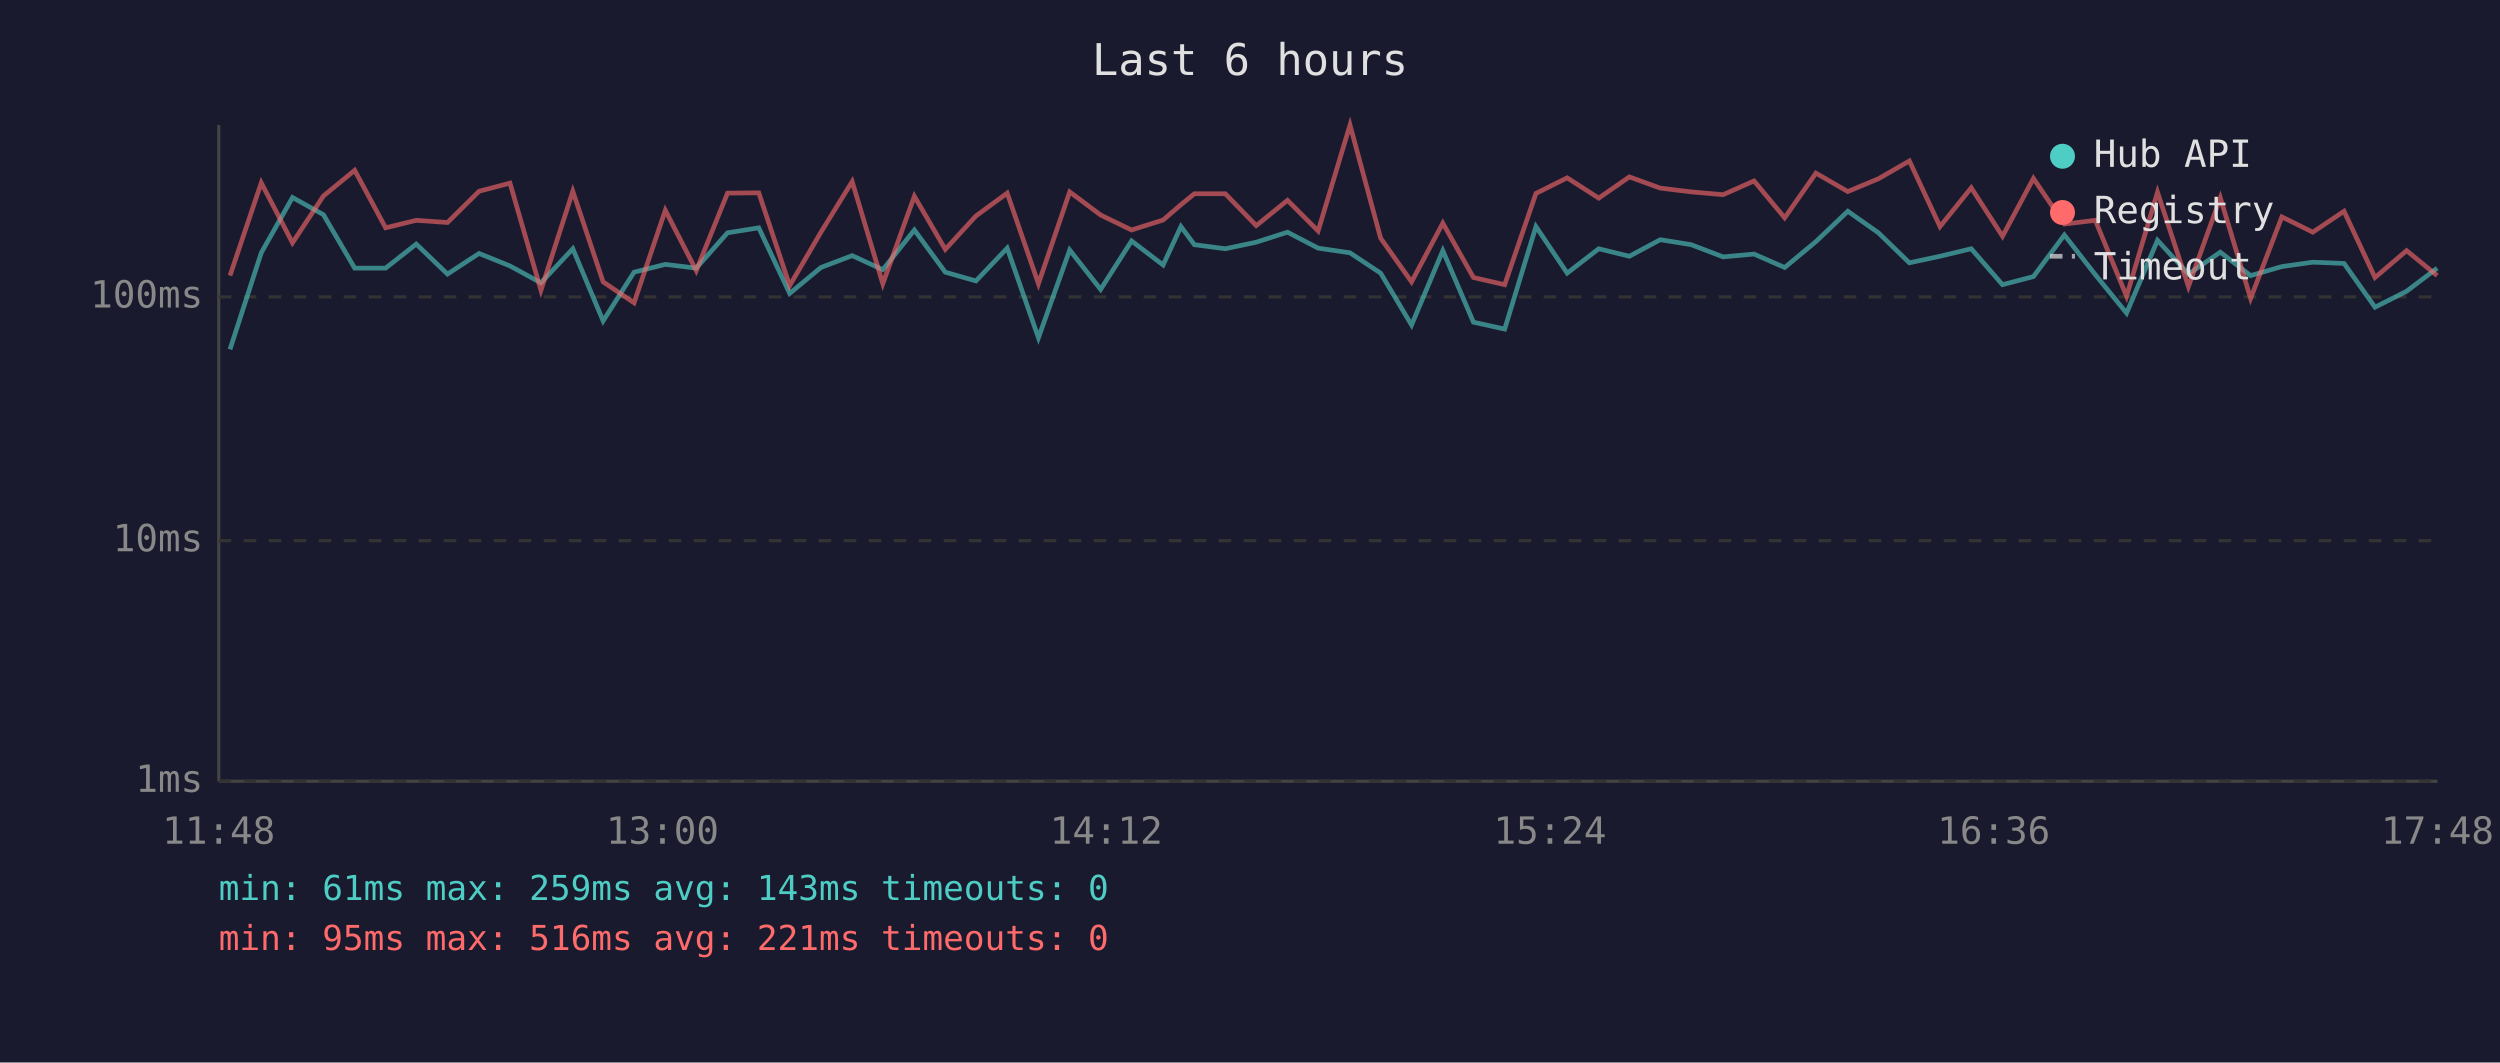
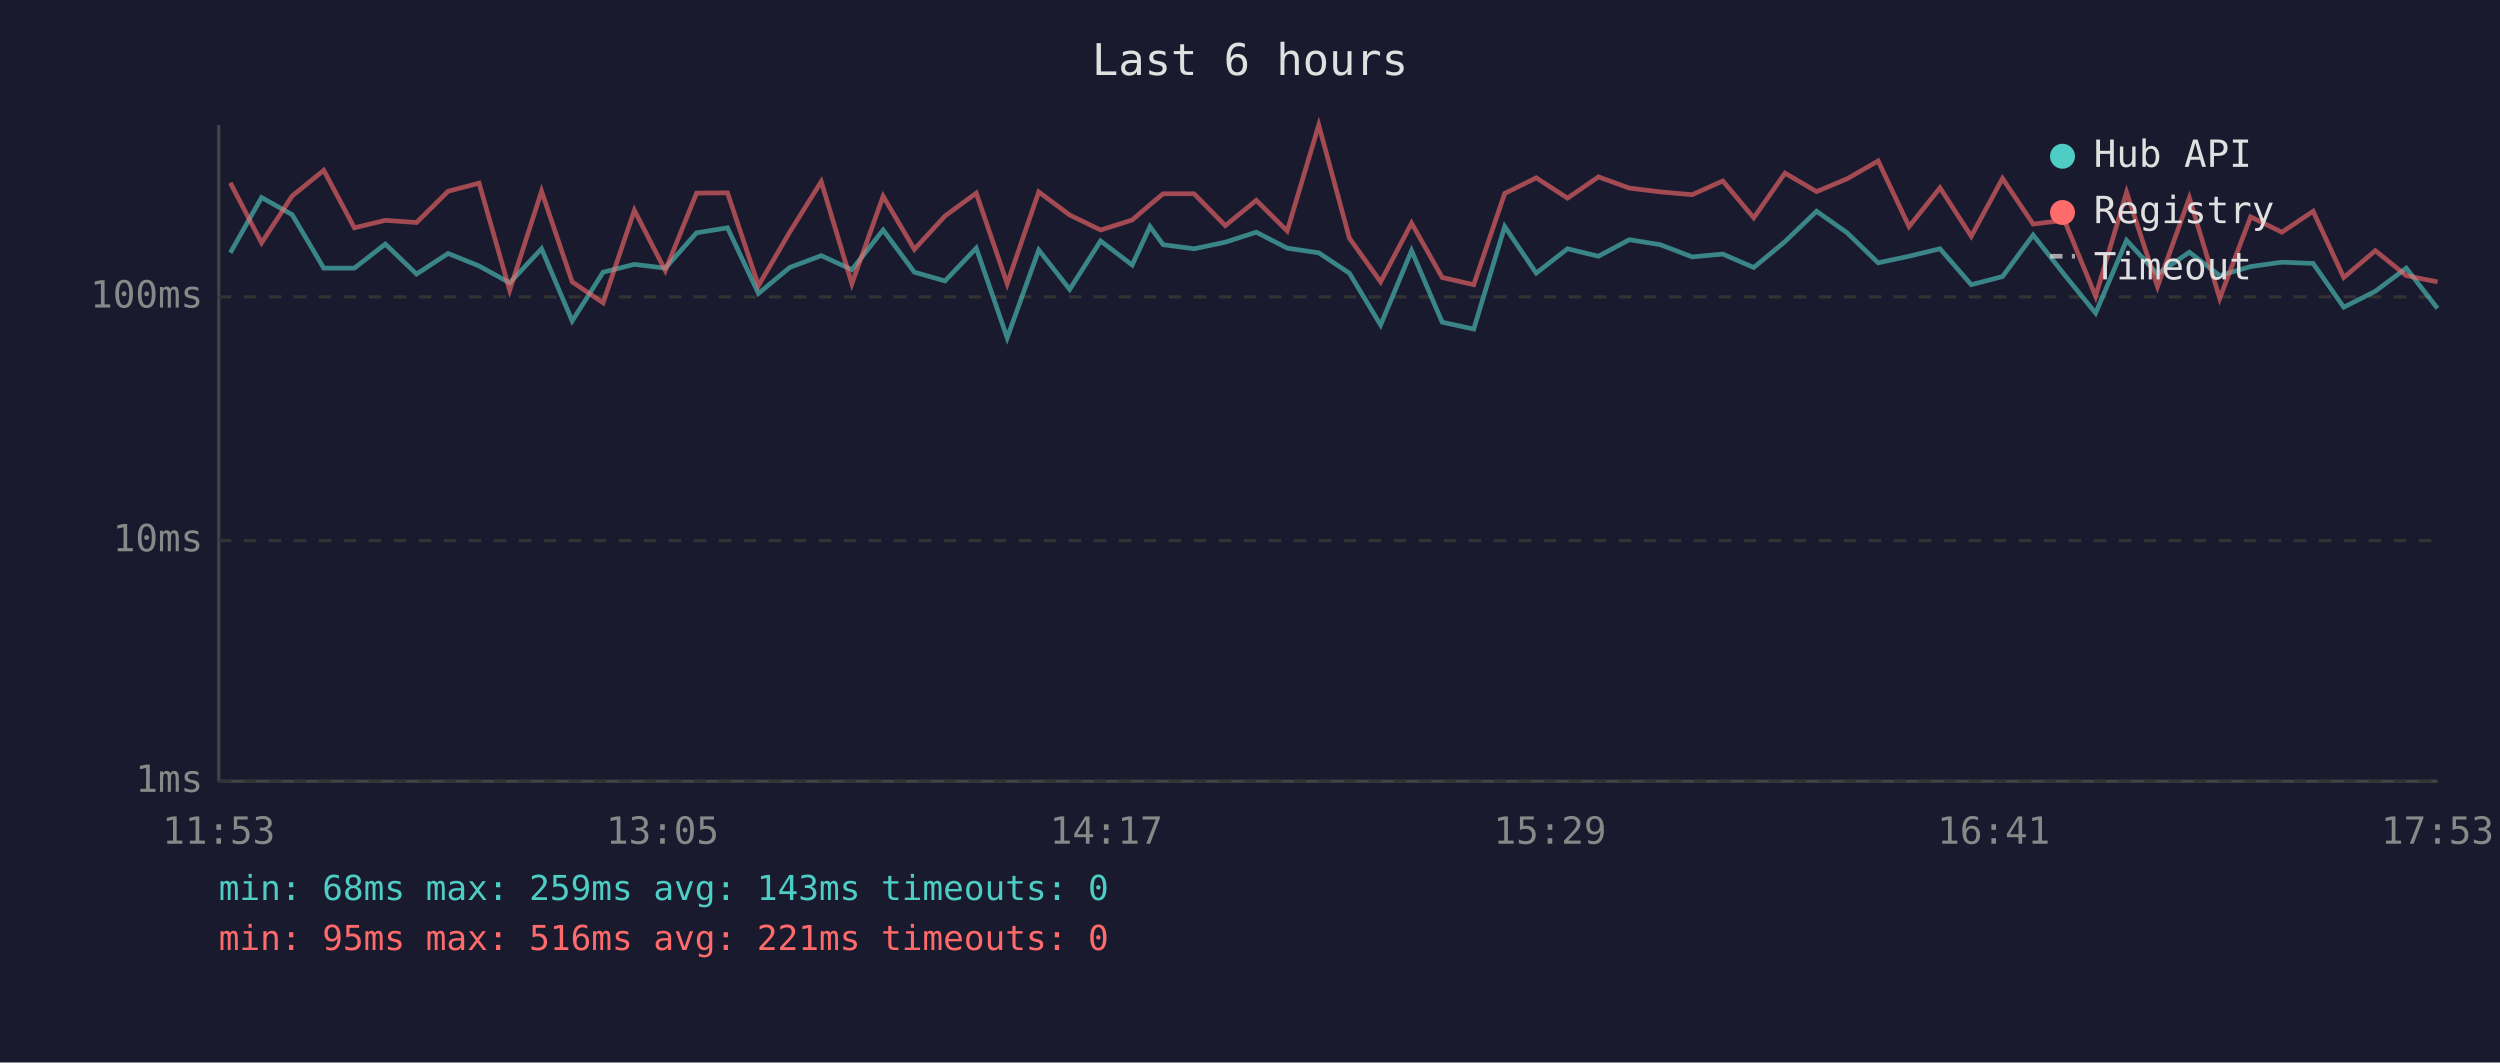
<svg xmlns="http://www.w3.org/2000/svg" viewBox="0 0 800 340" font-family="monospace" font-size="12">
  <rect width="800" height="340" fill="#1a1a2e" />
  <text x="400" y="24" fill="#e0e0e0" font-size="14" text-anchor="middle">Last 6 hours</text>
  <line x1="70" y1="40" x2="70" y2="250" stroke="#444" stroke-width="1" />
  <line x1="70" y1="250" x2="780" y2="250" stroke="#444" stroke-width="1" />
  <line x1="70" y1="250" x2="780" y2="250" stroke="#333" stroke-width="1" stroke-dasharray="4" />
  <text x="65" y="250" fill="#888" text-anchor="end" dominant-baseline="middle">1ms</text>
  <line x1="70" y1="173" x2="780" y2="173" stroke="#333" stroke-width="1" stroke-dasharray="4" />
  <text x="65" y="173" fill="#888" text-anchor="end" dominant-baseline="middle">10ms</text>
  <line x1="70" y1="95" x2="780" y2="95" stroke="#333" stroke-width="1" stroke-dasharray="4" />
  <text x="65" y="95" fill="#888" text-anchor="end" dominant-baseline="middle">100ms</text>
-   <text x="70" y="270" fill="#888" text-anchor="middle">11:48</text>
-   <text x="212" y="270" fill="#888" text-anchor="middle">13:00</text>
-   <text x="354" y="270" fill="#888" text-anchor="middle">14:12</text>
-   <text x="496" y="270" fill="#888" text-anchor="middle">15:24</text>
-   <text x="638" y="270" fill="#888" text-anchor="middle">16:36</text>
-   <text x="780" y="270" fill="#888" text-anchor="middle">17:48</text>
-   <polyline points="73.6,111.8 83.6,80.9 93.6,63.2 103.5,68.7 113.5,85.8 123.4,85.8 133.2,78.1 143.2,87.7 153.3,81.1 163.2,85.1 173.1,90.5 183.3,79.6 193.0,102.7 202.9,87.1 212.9,84.6 222.8,85.8 232.8,74.5 242.8,72.9 252.7,93.9 262.7,85.6 272.7,81.8 282.5,86.3 292.6,73.6 302.5,87.1 312.3,89.9 322.3,79.4 332.3,108.1 342.3,80.0 352.2,92.6 362.1,77.1 372.2,84.8 377.9,72.5 382.2,78.3 392.1,79.6 402.0,77.5 412.0,74.3 421.8,79.4 432.0,80.9 441.8,87.4 451.7,104.0 461.7,80.2 471.5,103.1 481.5,105.3 491.5,72.5 501.5,87.4 511.6,79.6 521.4,82.0 531.3,76.7 541.2,78.3 551.4,82.2 561.3,81.3 571.1,85.6 581.1,77.3 591.3,67.6 601.1,74.5 611.0,84.1 620.8,82.0 630.8,79.6 640.8,91.1 650.7,88.5 660.6,75.2 670.5,87.9 680.5,100.2 690.4,76.9 700.3,87.7 710.5,80.7 720.2,88.2 730.2,85.3 740.1,83.9 750.1,84.3 760.0,98.3 770.1,93.2 779.9,85.8" fill="none" stroke="#4ecdc4" stroke-width="1.5" opacity="0.6" />
-   <polyline points="73.6,88.2 83.6,58.5 93.6,77.7 103.5,62.7 113.5,54.5 123.4,72.9 133.2,70.5 143.2,71.2 153.3,61.2 163.2,58.6 173.1,92.9 183.3,61.2 193.0,90.2 202.9,96.9 212.9,67.3 222.8,86.6 232.8,61.8 242.8,61.7 252.7,91.4 262.7,74.3 272.7,58.1 282.5,90.8 292.6,62.8 302.5,79.8 312.3,69.1 322.3,61.8 332.3,90.8 342.3,61.4 352.2,68.8 362.1,73.6 372.2,70.4 377.9,65.5 382.2,62.0 392.1,62.0 402.0,72.2 412.0,64.1 421.8,73.9 432.0,40.0 441.8,76.2 451.7,90.2 461.7,71.4 471.5,88.8 481.5,91.1 491.5,61.9 501.5,56.9 511.6,63.4 521.4,56.6 531.3,60.2 541.2,61.4 551.4,62.3 561.3,57.9 571.1,69.7 581.1,55.4 591.3,61.3 601.1,57.2 611.0,51.5 620.8,72.5 630.8,60.1 640.8,75.6 650.7,57.1 660.6,71.7 670.5,70.5 680.5,94.8 690.4,61.5 700.3,91.7 710.5,63.3 720.2,95.5 730.2,69.4 740.1,74.3 750.1,67.6 760.0,88.8 770.1,80.2 779.9,88.2" fill="none" stroke="#ff6b6b" stroke-width="1.5" opacity="0.6" />
+   <text x="70" y="270" fill="#888" text-anchor="middle">11:53</text>
+   <text x="212" y="270" fill="#888" text-anchor="middle">13:05</text>
+   <text x="354" y="270" fill="#888" text-anchor="middle">14:17</text>
+   <text x="496" y="270" fill="#888" text-anchor="middle">15:29</text>
+   <text x="638" y="270" fill="#888" text-anchor="middle">16:41</text>
+   <text x="780" y="270" fill="#888" text-anchor="middle">17:53</text>
+   <polyline points="73.7,80.9 83.7,63.2 93.5,68.7 103.6,85.8 113.4,85.8 123.3,78.1 133.3,87.7 143.4,81.1 153.3,85.1 163.1,90.5 173.3,79.6 183.1,102.7 193.0,87.1 203.0,84.6 212.9,85.8 222.9,74.5 232.8,72.9 242.7,93.9 252.7,85.6 262.8,81.8 272.6,86.3 282.6,73.6 292.6,87.1 302.4,89.9 312.4,79.4 322.3,108.1 332.4,80.0 342.3,92.6 352.2,77.1 362.3,84.8 368.0,72.5 372.2,78.3 382.1,79.6 392.1,77.5 402.0,74.3 411.9,79.4 422.0,80.9 431.8,87.4 441.8,104.0 451.7,80.2 461.5,103.1 471.6,105.3 481.5,72.5 491.6,87.4 501.6,79.6 511.5,82.0 521.4,76.7 531.3,78.3 541.5,82.2 551.3,81.3 561.2,85.6 571.2,77.3 581.3,67.6 591.1,74.5 601.0,84.1 610.9,82.0 620.8,79.6 630.8,91.1 640.8,88.5 650.6,75.2 660.6,87.9 670.6,100.2 680.5,76.9 690.4,87.7 700.6,80.7 710.3,88.2 720.2,85.3 730.2,83.9 740.2,84.3 750.0,98.3 760.1,93.2 770.0,85.8 780.0,98.7" fill="none" stroke="#4ecdc4" stroke-width="1.5" opacity="0.6" />
+   <polyline points="73.7,58.5 83.7,77.7 93.5,62.7 103.6,54.5 113.4,72.9 123.3,70.5 133.3,71.2 143.4,61.2 153.3,58.6 163.1,92.9 173.3,61.2 183.1,90.2 193.0,96.9 203.0,67.3 212.9,86.6 222.9,61.8 232.8,61.7 242.7,91.4 252.7,74.3 262.8,58.1 272.6,90.8 282.6,62.8 292.6,79.8 302.4,69.1 312.4,61.8 322.3,90.8 332.4,61.4 342.3,68.8 352.2,73.6 362.3,70.4 368.0,65.5 372.2,62.0 382.1,62.0 392.1,72.2 402.0,64.1 411.9,73.9 422.0,40.0 431.8,76.2 441.8,90.2 451.7,71.4 461.5,88.8 471.6,91.1 481.5,61.9 491.6,56.9 501.6,63.4 511.5,56.6 521.4,60.2 531.3,61.4 541.5,62.3 551.3,57.9 561.2,69.7 571.2,55.4 581.3,61.3 591.1,57.2 601.0,51.5 610.9,72.5 620.8,60.1 630.8,75.6 640.8,57.1 650.6,71.7 660.6,70.5 670.6,94.8 680.5,61.5 690.4,91.7 700.6,63.3 710.3,95.5 720.2,69.4 730.2,74.3 740.2,67.6 750.0,88.8 760.1,80.2 770.0,88.2 780.0,90.2" fill="none" stroke="#ff6b6b" stroke-width="1.5" opacity="0.6" />
  <circle cx="660" cy="50" r="4" fill="#4ecdc4" />
  <text x="670" y="50" fill="#e0e0e0" dominant-baseline="middle">Hub API</text>
  <circle cx="660" cy="68" r="4" fill="#ff6b6b" />
  <text x="670" y="68" fill="#e0e0e0" dominant-baseline="middle">Registry</text>
  <line x1="656" y1="82" x2="664" y2="82" stroke="#e0e0e0" stroke-width="1.5" stroke-dasharray="4,3" opacity="0.7" />
  <text x="670" y="86" fill="#e0e0e0" dominant-baseline="middle">Timeout</text>
-   <text x="70" y="288" fill="#4ecdc4" font-size="11">min: 61ms  max: 259ms  avg: 143ms  timeouts: 0</text>
+   <text x="70" y="288" fill="#4ecdc4" font-size="11">min: 68ms  max: 259ms  avg: 143ms  timeouts: 0</text>
  <text x="70" y="304" fill="#ff6b6b" font-size="11">min: 95ms  max: 516ms  avg: 221ms  timeouts: 0</text>
</svg>
